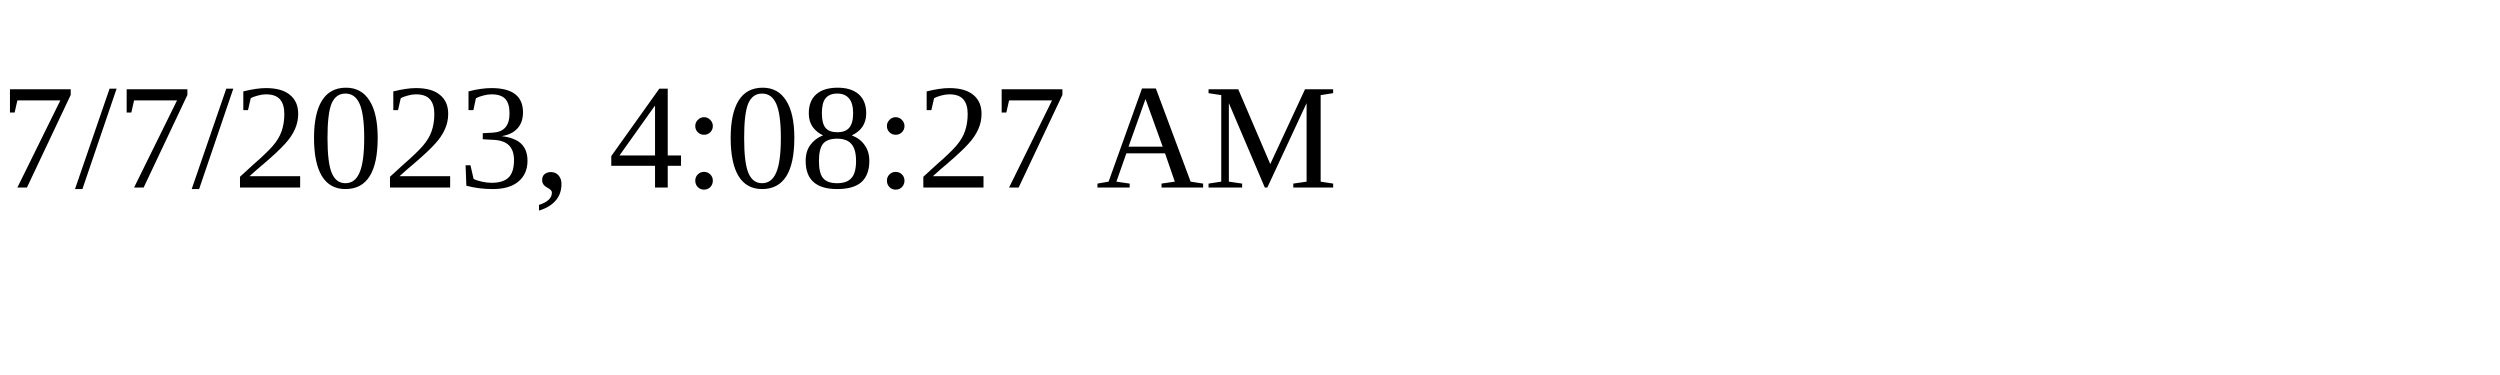
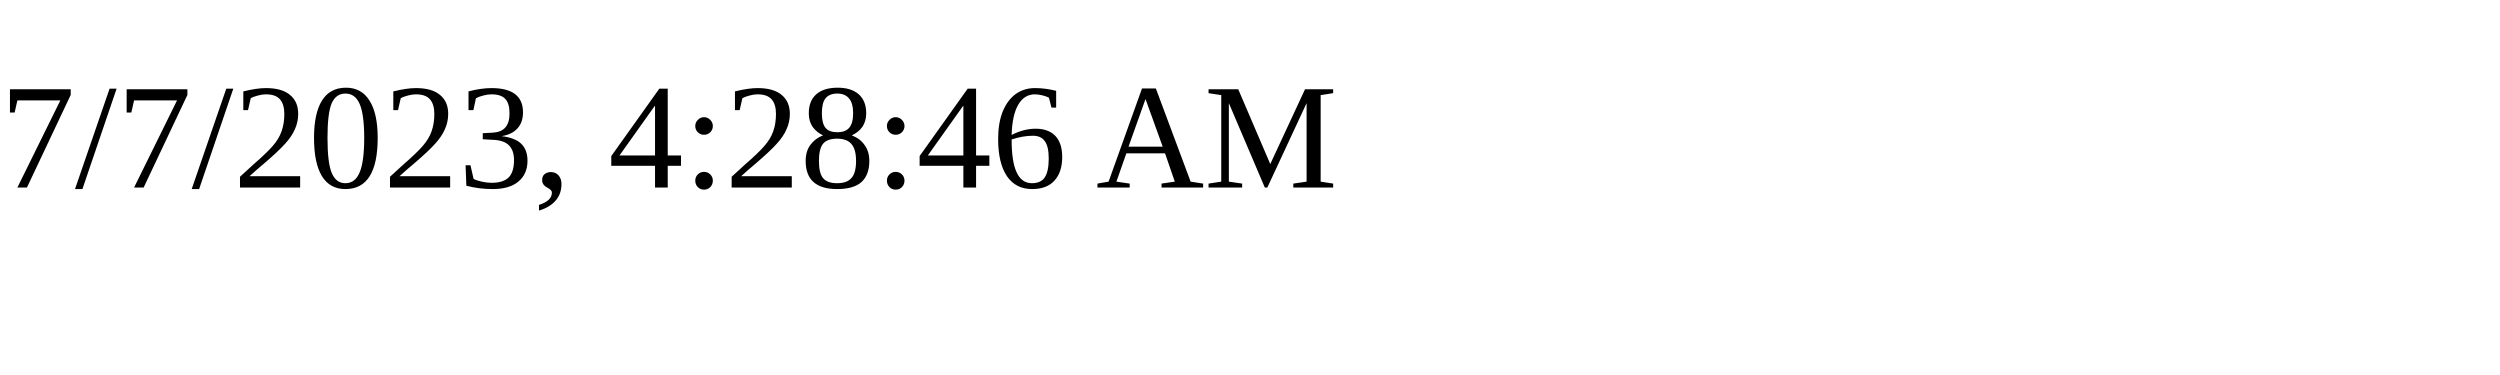
<svg xmlns="http://www.w3.org/2000/svg" height="30" width="200">
-   <text x="0" y="15">7/7/2023, 4:08:27 AM</text>
+   <text x="0" y="15">7/7/2023, 4:28:46 AM</text>
</svg>
